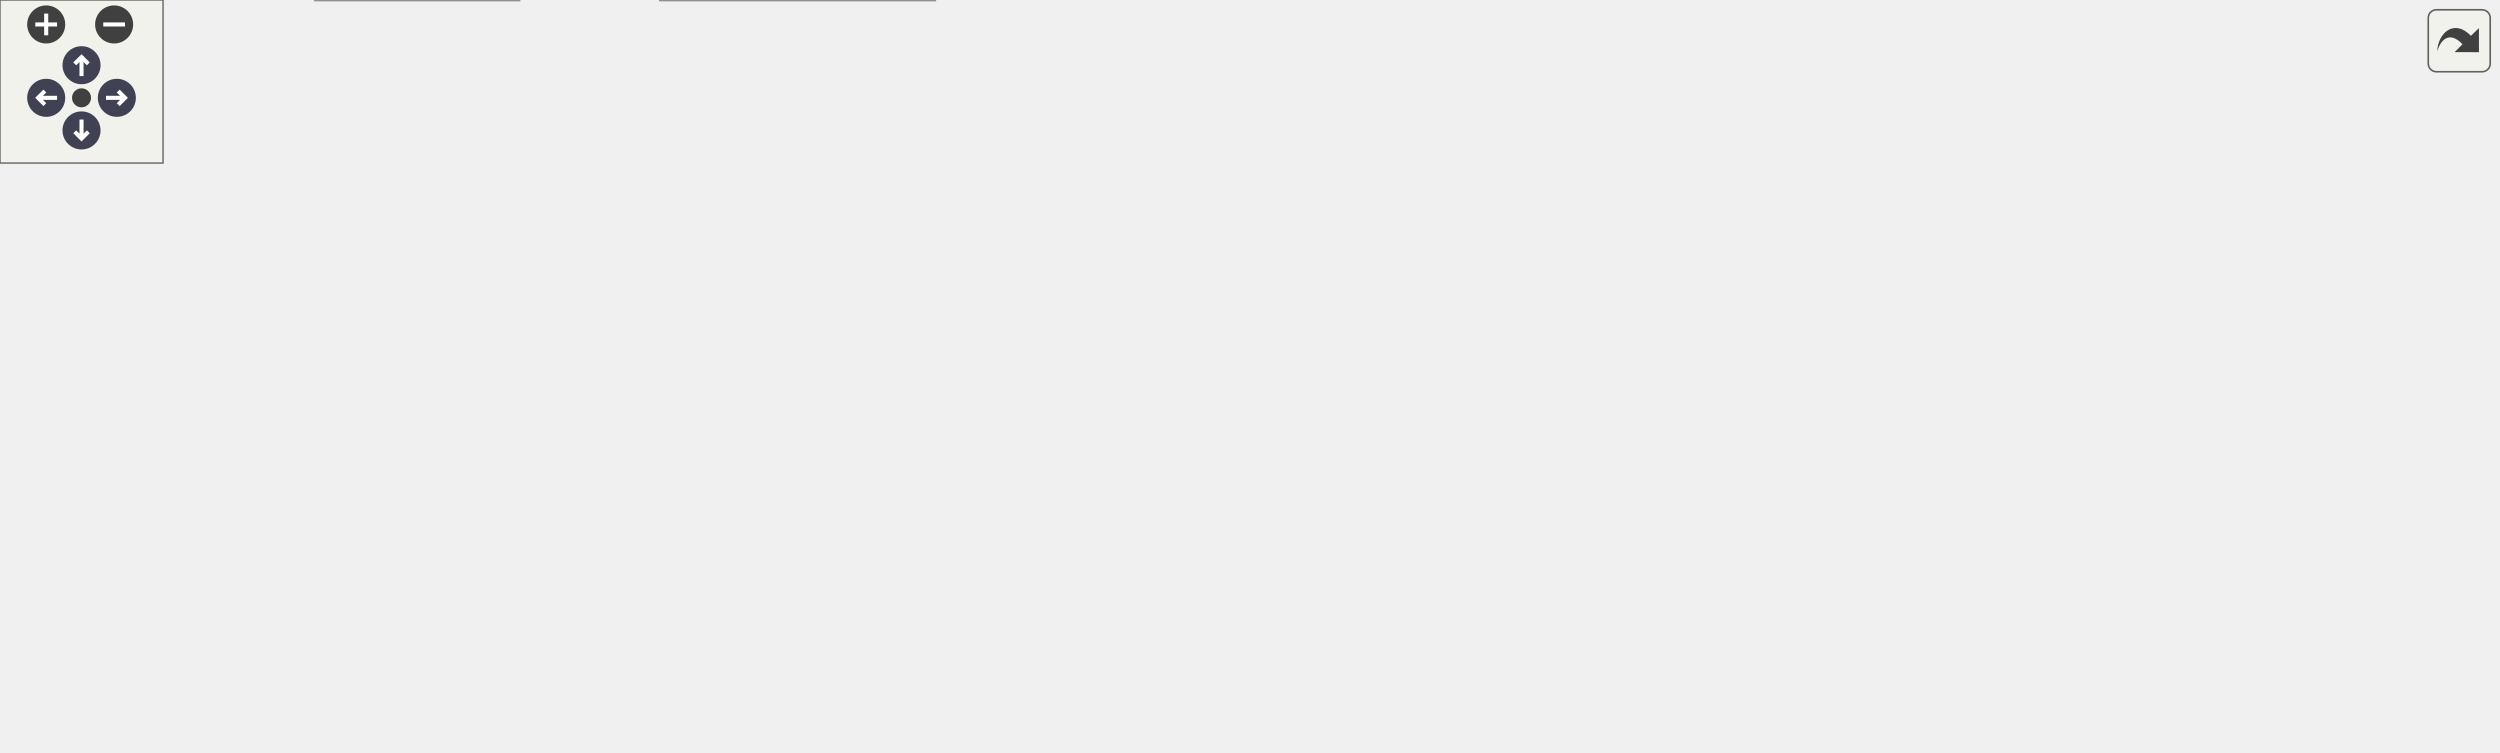
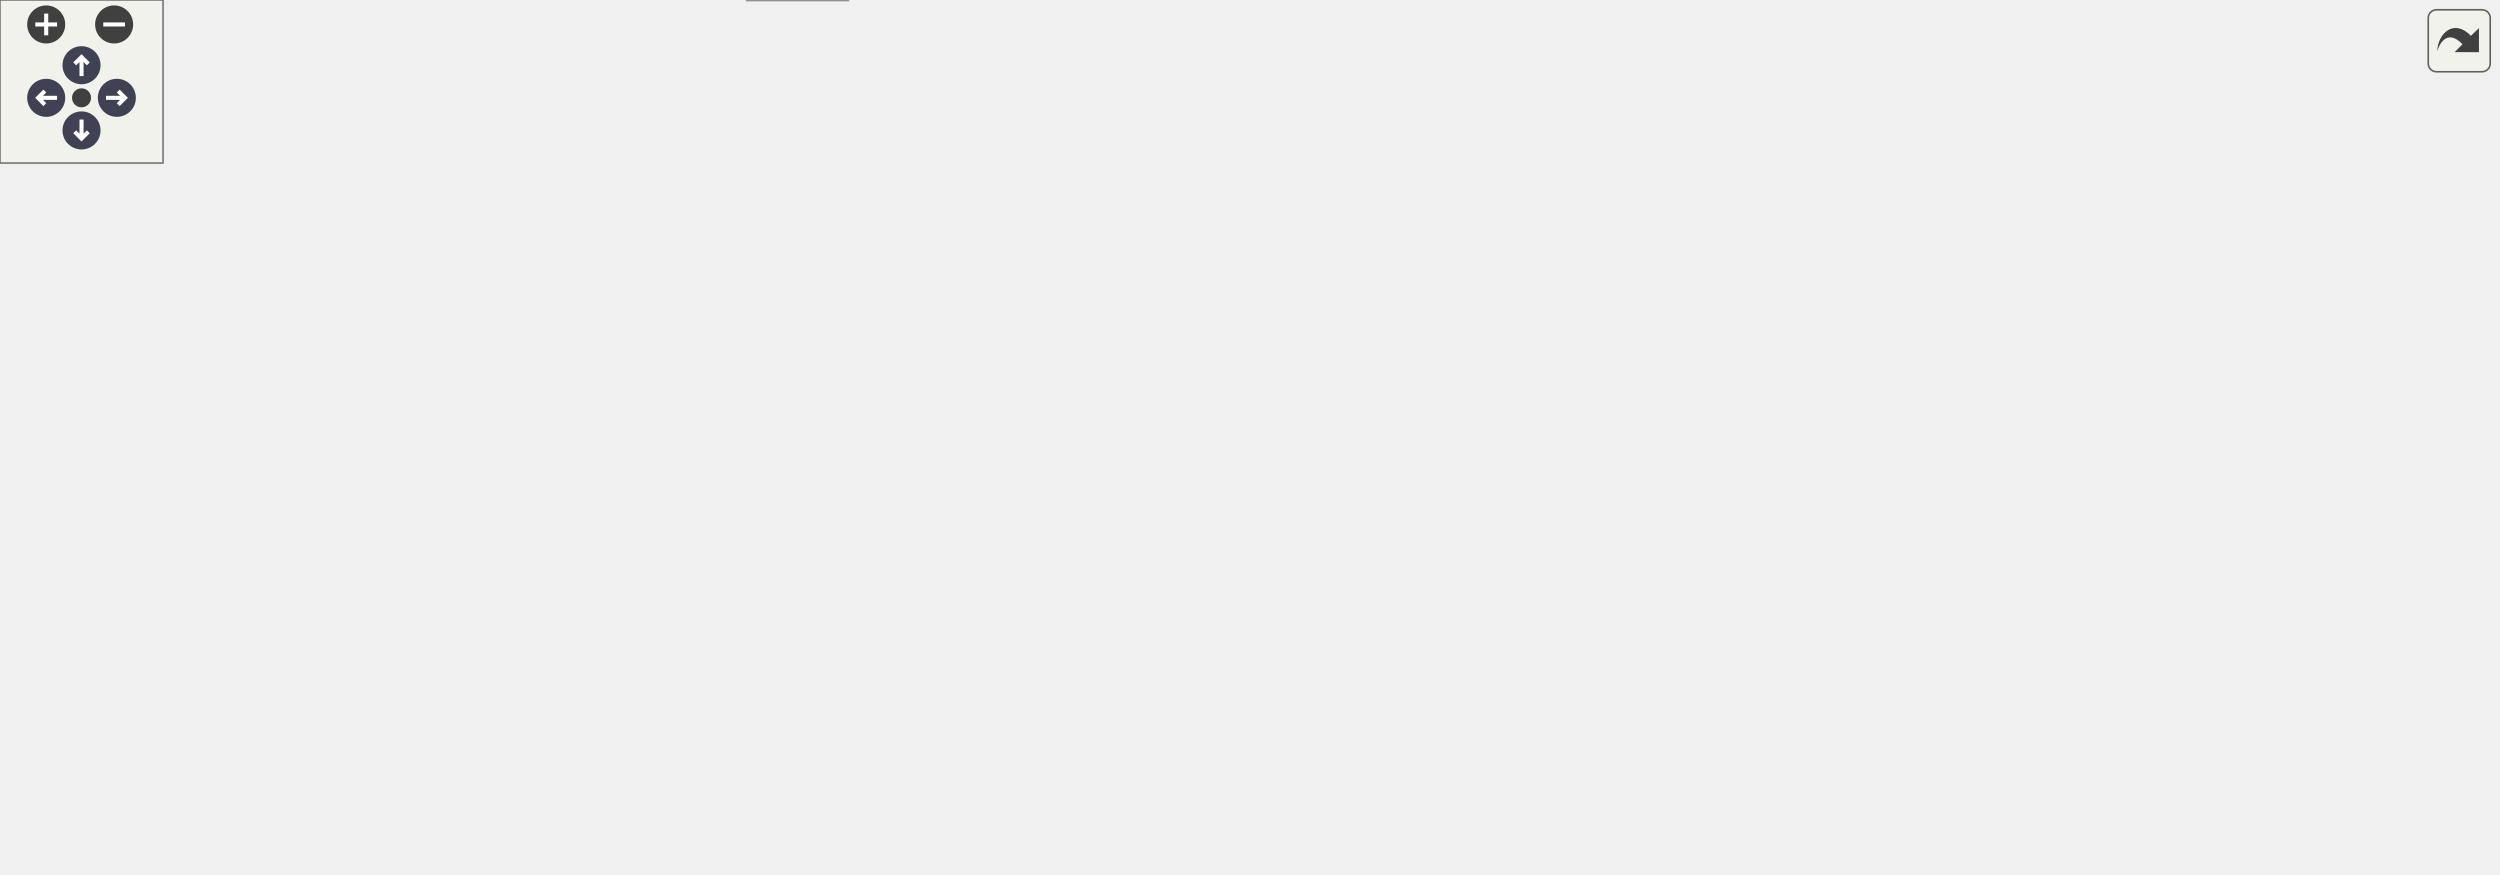
<svg xmlns="http://www.w3.org/2000/svg" xmlns:xlink="http://www.w3.org/1999/xlink" id="main" version="1.1" xml:space="preserve">
  <style type="text/css">
.node, .edge {opacity: 0.7;}
.node.selected, .edge.selected {opacity: 1;}
.edge:hover path { stroke: red; }
.edge:hover polygon { stroke: red; fill: red; }
</style>
  <defs>
    <circle id="rim" cx="0" cy="0" r="7" />
    <circle id="rim2" cx="0" cy="0" r="3.5" />
    <g id="zoomPlus">
      <use xlink:href="#rim" fill="#404040">
        <set attributeName="fill" to="#808080" begin="zoomplus.mouseover" end="zoomplus.mouseout" />
      </use>
      <path d="M-4,0h8M0,-4v8" fill="none" stroke="white" stroke-width="1.5" pointer-events="none" />
    </g>
    <g id="zoomMin">
      <use xlink:href="#rim" fill="#404040">
        <set attributeName="fill" to="#808080" begin="zoomminus.mouseover" end="zoomminus.mouseout" />
      </use>
      <path d="M-4,0h8" fill="none" stroke="white" stroke-width="1.5" pointer-events="none" />
    </g>
    <g id="arrowUp" transform="translate(30 24)">
      <use xlink:href="#rim" />
      <path pointer-events="none" fill="none" stroke="white" stroke-width="1.5" d="M0,-3.0v7 M-2.5,-0.5L0,-3.0L2.5,-0.5" />
    </g>
    <g id="arrowRight" transform="rotate(90) translate(36 -43)">
      <use xlink:href="#rim" />
      <path pointer-events="none" fill="none" stroke="white" stroke-width="1.5" d="M0,-3.0v7 M-2.5,-0.5L0,-3.0L2.5,-0.5" />
    </g>
    <g id="arrowDown" transform="rotate(180) translate(-30 -48)">
      <use xlink:href="#rim" />
      <path pointer-events="none" fill="none" stroke="white" stroke-width="1.5" d="M0,-3.0v7 M-2.5,-0.5L0,-3.0L2.5,-0.5" />
    </g>
    <g id="arrowLeft" transform="rotate(270) translate(-36 17)">
      <use xlink:href="#rim" />
      <path pointer-events="none" fill="none" stroke="white" stroke-width="1.5" d="M0,-3.0v7 M-2.5,-0.5L0,-3.0L2.5,-0.5" />
    </g>
    <g id="resetDef">
      <use xlink:href="#rim2" fill="#404040">
        <set attributeName="fill" to="#808080" begin="reset.mouseover" end="reset.mouseout" />
      </use>
    </g>
  </defs>
  <svg id="graph" class="graph">
    <g id="viewport">
      <g id="Node000001" class="node">
        <g id="a_Node000001">
          <a xlink:title="Advances the momentum equations using an explicit 4th-order Runge-Kutta scheme.">
-             <polygon fill="#999999" stroke="#666666" points="73,-74 0,-74 0,-55 73,-55 73,-74" />
-             <text text-anchor="middle" x="36.5" y="-62" font-family="Helvetica,sans-Serif" font-size="10.00">RungeKutta</text>
+             <polygon fill="#999999" stroke="#666666" points="73,-102 0,-102 0,-83 73,-83 73,-102" />
+             <text text-anchor="middle" x="36.5" y="-90" font-family="Helvetica,sans-Serif" font-size="10.00">RungeKutta</text>
          </a>
        </g>
      </g>
      <g id="Node000002" class="node">
        <g id="a_Node000002">
          <a xlink:href="Boundaries_8c.html#adcd96cff4b9e15e03cdff9f5ea695dec" target="_top" xlink:title=" ">
-             <polygon fill="white" stroke="#666666" points="184,-148 123,-148 123,-129 184,-129 184,-148" />
-             <text text-anchor="middle" x="153.5" y="-136" font-family="Helvetica,sans-Serif" font-size="10.00">FormBCS</text>
+             <polygon fill="white" stroke="#666666" points="184,-176 123,-176 123,-157 184,-157 184,-176" />
+             <text text-anchor="middle" x="153.5" y="-164" font-family="Helvetica,sans-Serif" font-size="10.00">FormBCS</text>
          </a>
        </g>
      </g>
      <g id="edge1_Node000001_Node000002" class="edge">
        <g id="a_edge1_Node000001_Node000002">
          <a xlink:title=" ">
-             <path fill="none" stroke="#63b8ff" d="M52.53,-74.17C71.99,-86.69 106.11,-108.65 129,-123.38" />
-             <polygon fill="#63b8ff" stroke="#63b8ff" points="127.16,-126.36 137.46,-128.82 130.95,-120.47 127.16,-126.36" />
+             <path fill="none" stroke="#63b8ff" d="M52.53,-102.17C71.99,-114.69 106.11,-136.65 129,-151.38" />
+             <polygon fill="#63b8ff" stroke="#63b8ff" points="127.16,-154.36 137.46,-156.82 130.95,-148.47 127.16,-154.36" />
          </a>
        </g>
      </g>
      <g id="Node000011" class="node">
        <g id="a_Node000011">
          <a xlink:href="rhs_8c.html#ae8a0a7cb4587034d295f6c7f23d70465" target="_top" xlink:title="Computes the Right-Hand Side (RHS) of the momentum equations.">
-             <polygon fill="white" stroke="#666666" points="198,-93 109,-93 109,-74 198,-74 198,-93" />
-             <text text-anchor="middle" x="153.5" y="-81" font-family="Helvetica,sans-Serif" font-size="10.00">FormFunction1</text>
+             <polygon fill="white" stroke="#666666" points="198,-121 109,-121 109,-102 198,-102 198,-121" />
+             <text text-anchor="middle" x="153.5" y="-109" font-family="Helvetica,sans-Serif" font-size="10.00">FormFunction1</text>
          </a>
        </g>
      </g>
      <g id="edge12_Node000001_Node000011" class="edge">
        <g id="a_edge12_Node000001_Node000011">
          <a xlink:title=" ">
-             <path fill="none" stroke="#63b8ff" d="M73.26,-70.41C81.31,-71.74 90.04,-73.18 98.65,-74.6" />
-             <polygon fill="#63b8ff" stroke="#63b8ff" points="98.23,-78.08 108.67,-76.26 99.37,-71.17 98.23,-78.08" />
+             <path fill="none" stroke="#63b8ff" d="M73.26,-98.41C81.31,-99.74 90.04,-101.18 98.65,-102.6" />
+             <polygon fill="#63b8ff" stroke="#63b8ff" points="98.23,-106.08 108.67,-104.26 99.37,-99.17 98.23,-106.08" />
          </a>
        </g>
      </g>
      <g id="Node000018" class="node">
        <g id="a_Node000018">
-           <a xlink:href="Boundaries_8c.html#abd9b573f8f42ea93e265da37a0673f24" target="_top" xlink:title=" ">
-             <polygon fill="white" stroke="#666666" points="187,-56 120,-56 120,-37 187,-37 187,-56" />
-             <text text-anchor="middle" x="153.5" y="-44" font-family="Helvetica,sans-Serif" font-size="10.00">InflowFlux</text>
+           <a xlink:href="Boundaries_8c.html#abd9b573f8f42ea93e265da37a0673f24" target="_top" xlink:title="Applies inlet boundary conditions based on the modern BC handling system.">
+             <polygon fill="white" stroke="#666666" points="187,-65 120,-65 120,-46 187,-46 187,-65" />
+             <text text-anchor="middle" x="153.5" y="-53" font-family="Helvetica,sans-Serif" font-size="10.00">InflowFlux</text>
          </a>
        </g>
      </g>
      <g id="edge20_Node000001_Node000018" class="edge">
        <g id="a_edge20_Node000001_Node000018">
          <a xlink:title=" ">
-             <path fill="none" stroke="#63b8ff" d="M73.26,-58.9C84.78,-57.1 97.67,-55.08 109.66,-53.21" />
-             <polygon fill="#63b8ff" stroke="#63b8ff" points="110.56,-56.61 119.89,-51.6 109.47,-49.69 110.56,-56.61" />
-           </a>
-         </g>
-       </g>
-       <g id="Node000020" class="node">
-         <g id="a_Node000020">
-           <a xlink:href="Boundaries_8c.html#a684320111be78b3001fda2ba25638e79" target="_top" xlink:title=" ">
-             <polygon fill="white" stroke="#666666" points="191,-19 116,-19 116,0 191,0 191,-19" />
-             <text text-anchor="middle" x="153.5" y="-7" font-family="Helvetica,sans-Serif" font-size="10.00">OutflowFlux</text>
-           </a>
-         </g>
-       </g>
-       <g id="edge22_Node000001_Node000020" class="edge">
-         <g id="a_edge22_Node000001_Node000020">
-           <a xlink:title=" ">
-             <path fill="none" stroke="#63b8ff" d="M54.92,-54.95C69.27,-47.22 90.24,-36.22 109,-27.5 112.21,-26.01 115.58,-24.51 118.96,-23.04" />
-             <polygon fill="#63b8ff" stroke="#63b8ff" points="120.56,-26.16 128.41,-19.04 117.84,-19.72 120.56,-26.16" />
+             <path fill="none" stroke="#63b8ff" d="M67.12,-82.97C81.09,-78.48 97.97,-73.05 113.01,-68.2" />
+             <polygon fill="#63b8ff" stroke="#63b8ff" points="114.14,-71.52 122.59,-65.12 111.99,-64.86 114.14,-71.52" />
+           </a>
+         </g>
+       </g>
+       <g id="Node000021" class="node">
+         <g id="a_Node000021">
+           <a xlink:href="Boundaries_8c.html#a684320111be78b3001fda2ba25638e79" target="_top" xlink:title="Calculates the total outgoing flux through all OUTLET faces for reporting.">
+             <polygon fill="white" stroke="#666666" points="191,-28 116,-28 116,-9 191,-9 191,-28" />
+             <text text-anchor="middle" x="153.5" y="-16" font-family="Helvetica,sans-Serif" font-size="10.00">OutflowFlux</text>
+           </a>
+         </g>
+       </g>
+       <g id="edge23_Node000001_Node000021" class="edge">
+         <g id="a_edge23_Node000001_Node000021">
+           <a xlink:title=" ">
+             <path fill="none" stroke="#63b8ff" d="M48.53,-82.64C62.07,-70.85 86.08,-51.05 109,-37.5 112,-35.73 115.2,-34.02 118.44,-32.41" />
+             <polygon fill="#63b8ff" stroke="#63b8ff" points="120.01,-35.54 127.59,-28.14 117.05,-29.2 120.01,-35.54" />
          </a>
        </g>
      </g>
      <g id="Node000003" class="node">
        <g id="a_Node000003">
          <a xlink:href="setup_8c.html#a515c9a96eb4bcac29f79e78c8882d7aa" target="_top" xlink:title="Reconstructs Cartesian velocity (Ucat) at cell centers from contravariant velocity (Ucont) defined on...">
-             <polygon fill="white" stroke="#666666" points="331,-130 256,-130 256,-111 331,-111 331,-130" />
-             <text text-anchor="middle" x="293.5" y="-118" font-family="Helvetica,sans-Serif" font-size="10.00">Contra2Cart</text>
+             <polygon fill="white" stroke="#666666" points="331,-167 256,-167 256,-148 331,-148 331,-167" />
+             <text text-anchor="middle" x="293.5" y="-155" font-family="Helvetica,sans-Serif" font-size="10.00">Contra2Cart</text>
          </a>
        </g>
      </g>
      <g id="edge2_Node000002_Node000003" class="edge">
        <g id="a_edge2_Node000002_Node000003">
          <a xlink:title=" ">
-             <path fill="none" stroke="#63b8ff" d="M184.1,-134.64C202.06,-132.3 225.36,-129.26 245.76,-126.6" />
-             <polygon fill="#63b8ff" stroke="#63b8ff" points="246.35,-130.05 255.81,-125.29 245.44,-123.11 246.35,-130.05" />
+             <path fill="none" stroke="#63b8ff" d="M184.1,-164.57C202.06,-163.4 225.36,-161.88 245.76,-160.55" />
+             <polygon fill="#63b8ff" stroke="#63b8ff" points="246.06,-164.04 255.81,-159.89 245.61,-157.05 246.06,-164.04" />
          </a>
        </g>
      </g>
      <g id="Node000004" class="node">
        <g id="a_Node000004">
          <a xlink:href="wallfunction_8c.html#a82a96fd4f826d93b926bea9bb776b93e" target="_top" xlink:title=" ">
-             <polygon fill="white" stroke="#666666" points="316.5,-204 270.5,-204 270.5,-185 316.5,-185 316.5,-204" />
-             <text text-anchor="middle" x="293.5" y="-192" font-family="Helvetica,sans-Serif" font-size="10.00">noslip</text>
+             <polygon fill="white" stroke="#666666" points="316.5,-241 270.5,-241 270.5,-222 316.5,-222 316.5,-241" />
+             <text text-anchor="middle" x="293.5" y="-229" font-family="Helvetica,sans-Serif" font-size="10.00">noslip</text>
          </a>
        </g>
      </g>
      <g id="edge3_Node000002_Node000004" class="edge">
        <g id="a_edge3_Node000002_Node000004">
          <a xlink:title=" ">
-             <path fill="none" stroke="#63b8ff" d="M172.48,-148.03C188.37,-156.23 212.34,-168.04 234,-176.5 242.47,-179.81 251.81,-182.91 260.49,-185.58" />
-             <polygon fill="#63b8ff" stroke="#63b8ff" points="259.71,-189 270.29,-188.5 261.71,-182.29 259.71,-189" />
+             <path fill="none" stroke="#63b8ff" d="M168.32,-176.04C183.77,-186.37 209.8,-202.8 234,-213.5 242.38,-217.21 251.76,-220.46 260.5,-223.14" />
+             <polygon fill="#63b8ff" stroke="#63b8ff" points="259.81,-226.58 270.39,-226.02 261.77,-219.86 259.81,-226.58" />
          </a>
        </g>
      </g>
      <g id="Node000005" class="node">
        <g id="a_Node000005">
          <a xlink:href="wallfunction_8c.html#aae67d9282b09691fffdea6f1012e6df7" target="_top" xlink:title=" ">
-             <polygon fill="white" stroke="#666666" points="353,-167 234,-167 234,-148 353,-148 353,-167" />
-             <text text-anchor="middle" x="293.5" y="-155" font-family="Helvetica,sans-Serif" font-size="10.00">wall_function_loglaw</text>
+             <polygon fill="white" stroke="#666666" points="353,-204 234,-204 234,-185 353,-185 353,-204" />
+             <text text-anchor="middle" x="293.5" y="-192" font-family="Helvetica,sans-Serif" font-size="10.00">wall_function_loglaw</text>
          </a>
        </g>
      </g>
      <g id="edge4_Node000002_Node000005" class="edge">
        <g id="a_edge4_Node000002_Node000005">
          <a xlink:title=" ">
-             <path fill="none" stroke="#63b8ff" d="M184.1,-142.58C195.83,-144.19 209.84,-146.12 223.83,-148.05" />
-             <polygon fill="#63b8ff" stroke="#63b8ff" points="223.6,-151.55 233.98,-149.44 224.55,-144.61 223.6,-151.55" />
+             <path fill="none" stroke="#63b8ff" d="M184.1,-172.51C199.07,-175.54 217.75,-179.33 235.36,-182.91" />
+             <polygon fill="#63b8ff" stroke="#63b8ff" points="235.08,-186.42 245.57,-184.98 236.47,-179.56 235.08,-186.42" />
          </a>
        </g>
      </g>
      <g id="Node000006" class="node">
        <g id="a_Node000006">
          <a xlink:href="wallfunction_8c.html#aa22aca64a54a00ccaf354357cc1c0760" target="_top" xlink:title=" ">
-             <polygon fill="white" stroke="#666666" points="490.5,-178 390.5,-178 390.5,-159 490.5,-159 490.5,-178" />
-             <text text-anchor="middle" x="440.5" y="-166" font-family="Helvetica,sans-Serif" font-size="10.00">find_utau_hydset</text>
+             <polygon fill="white" stroke="#666666" points="490.5,-223 390.5,-223 390.5,-204 490.5,-204 490.5,-223" />
+             <text text-anchor="middle" x="440.5" y="-211" font-family="Helvetica,sans-Serif" font-size="10.00">find_utau_hydset</text>
          </a>
        </g>
      </g>
      <g id="edge5_Node000005_Node000006" class="edge">
        <g id="a_edge5_Node000005_Node000006">
          <a xlink:title=" ">
-             <path fill="none" stroke="#63b8ff" d="M353.06,-161.94C362.08,-162.63 371.4,-163.33 380.44,-164.02" />
-             <polygon fill="#63b8ff" stroke="#63b8ff" points="380.25,-167.51 390.48,-164.78 380.78,-160.54 380.25,-167.51" />
+             <path fill="none" stroke="#63b8ff" d="M353.06,-202.17C362.08,-203.36 371.4,-204.58 380.44,-205.76" />
+             <polygon fill="#63b8ff" stroke="#63b8ff" points="380.11,-209.25 390.48,-207.08 381.02,-202.31 380.11,-209.25" />
          </a>
        </g>
      </g>
      <g id="Node000010" class="node">
        <g id="a_Node000010">
          <a xlink:href="wallfunction_8c.html#a071e294d71e268c014aa6047acb64730" target="_top" xlink:title=" ">
-             <polygon fill="white" stroke="#666666" points="662,-140 546,-140 546,-121 662,-121 662,-140" />
-             <text text-anchor="middle" x="604" y="-128" font-family="Helvetica,sans-Serif" font-size="10.00">u_hydset_roughness</text>
+             <polygon fill="white" stroke="#666666" points="662,-185 546,-185 546,-166 662,-166 662,-185" />
+             <text text-anchor="middle" x="604" y="-173" font-family="Helvetica,sans-Serif" font-size="10.00">u_hydset_roughness</text>
          </a>
        </g>
      </g>
      <g id="edge10_Node000005_Node000010" class="edge">
        <g id="a_edge10_Node000005_Node000010">
          <a xlink:title=" ">
-             <path fill="none" stroke="#63b8ff" d="M353.25,-152.36C405.23,-147.81 481.07,-141.17 535.52,-136.41" />
-             <polygon fill="#63b8ff" stroke="#63b8ff" points="536.11,-139.87 545.77,-135.51 535.5,-132.89 536.11,-139.87" />
+             <path fill="none" stroke="#63b8ff" d="M353.25,-190.88C405.23,-187.68 481.07,-183.01 535.52,-179.66" />
+             <polygon fill="#63b8ff" stroke="#63b8ff" points="536,-183.13 545.77,-179.02 535.57,-176.15 536,-183.13" />
          </a>
        </g>
      </g>
      <g id="Node000007" class="node">
        <g id="a_Node000007">
          <a xlink:href="wallfunction_8c.html#a39f08431792fc8f96ea8659756dfd749" target="_top" xlink:title=" ">
-             <polygon fill="white" stroke="#666666" points="636.5,-216 571.5,-216 571.5,-197 636.5,-197 636.5,-216" />
-             <text text-anchor="middle" x="604" y="-204" font-family="Helvetica,sans-Serif" font-size="10.00">df_hydset</text>
+             <polygon fill="white" stroke="#666666" points="636.5,-261 571.5,-261 571.5,-242 636.5,-242 636.5,-261" />
+             <text text-anchor="middle" x="604" y="-249" font-family="Helvetica,sans-Serif" font-size="10.00">df_hydset</text>
          </a>
        </g>
      </g>
      <g id="edge6_Node000006_Node000007" class="edge">
        <g id="a_edge6_Node000006_Node000007">
          <a xlink:title=" ">
-             <path fill="none" stroke="#63b8ff" d="M482.25,-178.09C506.46,-183.78 537.07,-190.99 561.42,-196.72" />
-             <polygon fill="#63b8ff" stroke="#63b8ff" points="560.89,-200.19 571.43,-199.07 562.5,-193.37 560.89,-200.19" />
+             <path fill="none" stroke="#63b8ff" d="M482.25,-223.09C506.46,-228.78 537.07,-235.99 561.42,-241.72" />
+             <polygon fill="#63b8ff" stroke="#63b8ff" points="560.89,-245.19 571.43,-244.07 562.5,-238.37 560.89,-245.19" />
          </a>
        </g>
      </g>
      <g id="Node000008" class="node">
        <g id="a_Node000008">
          <a xlink:href="wallfunction_8c.html#ac7ee38b34b5a56a4e5c01a02c290229b" target="_top" xlink:title=" ">
-             <polygon fill="white" stroke="#666666" points="803,-178 744,-178 744,-159 803,-159 803,-178" />
-             <text text-anchor="middle" x="773.5" y="-166" font-family="Helvetica,sans-Serif" font-size="10.00">f_hydset</text>
+             <polygon fill="white" stroke="#666666" points="803,-223 744,-223 744,-204 803,-204 803,-223" />
+             <text text-anchor="middle" x="773.5" y="-211" font-family="Helvetica,sans-Serif" font-size="10.00">f_hydset</text>
          </a>
        </g>
      </g>
      <g id="edge9_Node000006_Node000008" class="edge">
        <g id="a_edge9_Node000006_Node000008">
          <a xlink:title=" ">
-             <path fill="none" stroke="#63b8ff" d="M490.7,-168.5C556.78,-168.5 672.9,-168.5 733.38,-168.5" />
-             <polygon fill="#63b8ff" stroke="#63b8ff" points="733.65,-172 743.65,-168.5 733.65,-165 733.65,-172" />
+             <path fill="none" stroke="#63b8ff" d="M490.7,-213.5C556.78,-213.5 672.9,-213.5 733.38,-213.5" />
+             <polygon fill="#63b8ff" stroke="#63b8ff" points="733.65,-217 743.65,-213.5 733.65,-210 733.65,-217" />
          </a>
        </g>
      </g>
      <g id="edge7_Node000007_Node000008" class="edge">
        <g id="a_edge7_Node000007_Node000008">
          <a xlink:title=" ">
-             <path fill="none" stroke="#63b8ff" d="M636.51,-199.35C664.14,-193.08 704.41,-183.95 733.96,-177.24" />
-             <polygon fill="#63b8ff" stroke="#63b8ff" points="734.95,-180.61 743.93,-174.98 733.4,-173.78 734.95,-180.61" />
+             <path fill="none" stroke="#63b8ff" d="M636.51,-244.35C664.14,-238.08 704.41,-228.95 733.96,-222.24" />
+             <polygon fill="#63b8ff" stroke="#63b8ff" points="734.95,-225.61 743.93,-219.98 733.4,-218.78 734.95,-225.61" />
          </a>
        </g>
      </g>
      <g id="Node000009" class="node">
        <g id="a_Node000009">
          <a xlink:href="wallfunction_8c.html#a5a5ea51c16915866975995631c0d2923" target="_top" xlink:title=" ">
-             <polygon fill="white" stroke="#666666" points="919,-159 867,-159 867,-140 919,-140 919,-159" />
-             <text text-anchor="middle" x="893" y="-147" font-family="Helvetica,sans-Serif" font-size="10.00">E_coeff</text>
+             <polygon fill="white" stroke="#666666" points="919,-204 867,-204 867,-185 919,-185 919,-204" />
+             <text text-anchor="middle" x="893" y="-192" font-family="Helvetica,sans-Serif" font-size="10.00">E_coeff</text>
          </a>
        </g>
      </g>
      <g id="edge8_Node000008_Node000009" class="edge">
        <g id="a_edge8_Node000008_Node000009">
          <a xlink:title=" ">
-             <path fill="none" stroke="#63b8ff" d="M803.24,-163.85C819.34,-161.25 839.53,-157.98 856.59,-155.23" />
-             <polygon fill="#63b8ff" stroke="#63b8ff" points="857.43,-158.64 866.74,-153.58 856.31,-151.73 857.43,-158.64" />
+             <path fill="none" stroke="#63b8ff" d="M803.24,-208.85C819.34,-206.25 839.53,-202.98 856.59,-200.23" />
+             <polygon fill="#63b8ff" stroke="#63b8ff" points="857.43,-203.64 866.74,-198.58 856.31,-196.73 857.43,-203.64" />
          </a>
        </g>
      </g>
      <g id="edge11_Node000010_Node000009" class="edge">
        <g id="a_edge11_Node000010_Node000009">
          <a xlink:title=" ">
-             <path fill="none" stroke="#63b8ff" d="M662.05,-134.28C720.07,-138.12 808.16,-143.95 856.75,-147.17" />
-             <polygon fill="#63b8ff" stroke="#63b8ff" points="856.56,-150.66 866.77,-147.83 857.03,-143.68 856.56,-150.66" />
+             <path fill="none" stroke="#63b8ff" d="M662.05,-179.28C720.07,-183.12 808.16,-188.95 856.75,-192.17" />
+             <polygon fill="#63b8ff" stroke="#63b8ff" points="856.56,-195.66 866.77,-192.83 857.03,-188.68 856.56,-195.66" />
          </a>
        </g>
      </g>
      <g id="edge13_Node000011_Node000003" class="edge">
        <g id="a_edge13_Node000011_Node000003">
          <a xlink:title=" ">
-             <path fill="none" stroke="#63b8ff" d="M190.04,-93.03C207.37,-97.67 228.41,-103.32 246.91,-108.28" />
-             <polygon fill="#63b8ff" stroke="#63b8ff" points="246.04,-111.67 256.6,-110.88 247.85,-104.9 246.04,-111.67" />
+             <path fill="none" stroke="#63b8ff" d="M180.91,-121.1C196.34,-126.63 216.21,-133.63 234,-139.5 239.36,-141.27 245.02,-143.08 250.61,-144.83" />
+             <polygon fill="#63b8ff" stroke="#63b8ff" points="249.96,-148.3 260.55,-147.92 252.04,-141.61 249.96,-148.3" />
          </a>
        </g>
      </g>
      <g id="Node000012" class="node">
        <g id="a_Node000012">
          <a xlink:href="rhs_8c.html#a59a4e489633014a0f4e1e85318d395d3" target="_top" xlink:title=" ">
-             <polygon fill="white" stroke="#666666" points="329,-93 258,-93 258,-74 329,-74 329,-93" />
-             <text text-anchor="middle" x="293.5" y="-81" font-family="Helvetica,sans-Serif" font-size="10.00">Convection</text>
+             <polygon fill="white" stroke="#666666" points="329,-130 258,-130 258,-111 329,-111 329,-130" />
+             <text text-anchor="middle" x="293.5" y="-118" font-family="Helvetica,sans-Serif" font-size="10.00">Convection</text>
          </a>
        </g>
      </g>
      <g id="edge14_Node000011_Node000012" class="edge">
        <g id="a_edge14_Node000011_Node000012">
          <a xlink:title=" ">
-             <path fill="none" stroke="#63b8ff" d="M198.16,-83.5C213.97,-83.5 231.83,-83.5 247.73,-83.5" />
-             <polygon fill="#63b8ff" stroke="#63b8ff" points="247.85,-87 257.85,-83.5 247.85,-80 247.85,-87" />
+             <path fill="none" stroke="#63b8ff" d="M198.16,-114.35C213.97,-115.38 231.83,-116.54 247.73,-117.58" />
+             <polygon fill="#63b8ff" stroke="#63b8ff" points="247.65,-121.08 257.85,-118.24 248.1,-114.1 247.65,-121.08" />
          </a>
        </g>
      </g>
      <g id="Node000013" class="node">
        <g id="a_Node000013">
          <a xlink:href="rhs_8c.html#a3e0cf2a027c25bb1f6510d4a7e5d4870" target="_top" xlink:title=" ">
-             <polygon fill="white" stroke="#666666" points="320.5,-56 266.5,-56 266.5,-37 320.5,-37 320.5,-56" />
-             <text text-anchor="middle" x="293.5" y="-44" font-family="Helvetica,sans-Serif" font-size="10.00">Viscous</text>
+             <polygon fill="white" stroke="#666666" points="320.5,-93 266.5,-93 266.5,-74 320.5,-74 320.5,-93" />
+             <text text-anchor="middle" x="293.5" y="-81" font-family="Helvetica,sans-Serif" font-size="10.00">Viscous</text>
          </a>
        </g>
      </g>
      <g id="edge15_Node000011_Node000013" class="edge">
        <g id="a_edge15_Node000011_Node000013">
          <a xlink:title=" ">
-             <path fill="none" stroke="#63b8ff" d="M190.04,-73.97C210.4,-68.51 235.88,-61.68 256.34,-56.19" />
-             <polygon fill="#63b8ff" stroke="#63b8ff" points="257.48,-59.51 266.24,-53.54 255.67,-52.75 257.48,-59.51" />
+             <path fill="none" stroke="#63b8ff" d="M198.16,-102.64C216.91,-98.84 238.55,-94.45 256.38,-90.83" />
+             <polygon fill="#63b8ff" stroke="#63b8ff" points="257.28,-94.22 266.38,-88.8 255.88,-87.36 257.28,-94.22" />
          </a>
        </g>
      </g>
      <g id="Node000014" class="node">
        <g id="a_Node000014">
          <a xlink:href="rhs_8c.html#ad963b19ced6286425dc175745e4831ef" target="_top" xlink:title=" ">
-             <polygon fill="white" stroke="#666666" points="492,-82 389,-82 389,-63 492,-63 492,-82" />
-             <text text-anchor="middle" x="440.5" y="-70" font-family="Helvetica,sans-Serif" font-size="10.00">Calculate_dxdydz</text>
+             <polygon fill="white" stroke="#666666" points="492,-108 389,-108 389,-89 492,-89 492,-108" />
+             <text text-anchor="middle" x="440.5" y="-96" font-family="Helvetica,sans-Serif" font-size="10.00">Calculate_dxdydz</text>
          </a>
        </g>
      </g>
      <g id="edge16_Node000013_Node000014" class="edge">
        <g id="a_edge16_Node000013_Node000014">
          <a xlink:title=" ">
-             <path fill="none" stroke="#63b8ff" d="M320.76,-51.21C336.96,-54.11 358.44,-57.96 378.67,-61.59" />
-             <polygon fill="#63b8ff" stroke="#63b8ff" points="378.33,-65.09 388.79,-63.41 379.57,-58.2 378.33,-65.09" />
+             <path fill="none" stroke="#63b8ff" d="M320.76,-86.22C336.96,-87.89 358.44,-90.11 378.67,-92.21" />
+             <polygon fill="#63b8ff" stroke="#63b8ff" points="378.49,-95.71 388.79,-93.25 379.21,-88.74 378.49,-95.71" />
          </a>
        </g>
      </g>
      <g id="Node000017" class="node">
        <g id="a_Node000017">
          <a xlink:href="wallfunction_8c.html#adc08703381597f75ccb620bf30d90ae1" target="_top" xlink:title=" ">
-             <polygon fill="white" stroke="#666666" points="459.5,-45 421.5,-45 421.5,-26 459.5,-26 459.5,-45" />
-             <text text-anchor="middle" x="440.5" y="-33" font-family="Helvetica,sans-Serif" font-size="10.00">nu_t</text>
+             <polygon fill="white" stroke="#666666" points="459.5,-71 421.5,-71 421.5,-52 459.5,-52 459.5,-71" />
+             <text text-anchor="middle" x="440.5" y="-59" font-family="Helvetica,sans-Serif" font-size="10.00">nu_t</text>
          </a>
        </g>
      </g>
      <g id="edge19_Node000013_Node000017" class="edge">
        <g id="a_edge19_Node000013_Node000017">
          <a xlink:title=" ">
-             <path fill="none" stroke="#63b8ff" d="M320.76,-44.51C346.29,-42.57 384.96,-39.64 411.18,-37.65" />
-             <polygon fill="#63b8ff" stroke="#63b8ff" points="411.53,-41.13 421.24,-36.89 411,-34.15 411.53,-41.13" />
+             <path fill="none" stroke="#63b8ff" d="M320.76,-79.52C346.29,-75.64 384.96,-69.77 411.18,-65.8" />
+             <polygon fill="#63b8ff" stroke="#63b8ff" points="411.88,-69.23 421.24,-64.27 410.83,-62.31 411.88,-69.23" />
          </a>
        </g>
      </g>
      <g id="Node000015" class="node">
        <g id="a_Node000015">
          <a xlink:href="rhs_8c.html#a3b9843c09e4984afec9e44b685ef1a43" target="_top" xlink:title=" ">
-             <polygon fill="white" stroke="#666666" points="680,-82 528,-82 528,-63 680,-63 680,-82" />
-             <text text-anchor="middle" x="604" y="-70" font-family="Helvetica,sans-Serif" font-size="10.00">Calculate_normal_and_area</text>
+             <polygon fill="white" stroke="#666666" points="680,-108 528,-108 528,-89 680,-89 680,-108" />
+             <text text-anchor="middle" x="604" y="-96" font-family="Helvetica,sans-Serif" font-size="10.00">Calculate_normal_and_area</text>
          </a>
        </g>
      </g>
      <g id="edge17_Node000014_Node000015" class="edge">
        <g id="a_edge17_Node000014_Node000015">
          <a xlink:title=" ">
-             <path fill="none" stroke="#63b8ff" d="M492.16,-72.5C500.33,-72.5 508.99,-72.5 517.72,-72.5" />
-             <polygon fill="#63b8ff" stroke="#63b8ff" points="517.98,-76 527.98,-72.5 517.98,-69 517.98,-76" />
+             <path fill="none" stroke="#63b8ff" d="M492.16,-98.5C500.33,-98.5 508.99,-98.5 517.72,-98.5" />
+             <polygon fill="#63b8ff" stroke="#63b8ff" points="517.98,-102 527.98,-98.5 517.98,-95 517.98,-102" />
          </a>
        </g>
      </g>
      <g id="Node000016" class="node">
        <g id="a_Node000016">
          <a xlink:href="rhs_8c.html#a932a672b919024b4d158a3b3ba569ac5" target="_top" xlink:title=" ">
-             <polygon fill="white" stroke="#666666" points="831,-87.5 716,-87.5 716,-57.5 831,-57.5 831,-87.5" />
-             <text text-anchor="start" x="724" y="-75.5" font-family="Helvetica,sans-Serif" font-size="10.00">Calculate_Covariant</text>
-             <text text-anchor="middle" x="773.5" y="-64.5" font-family="Helvetica,sans-Serif" font-size="10.00">_metrics</text>
+             <polygon fill="white" stroke="#666666" points="831,-113.5 716,-113.5 716,-83.5 831,-83.5 831,-113.5" />
+             <text text-anchor="start" x="724" y="-101.5" font-family="Helvetica,sans-Serif" font-size="10.00">Calculate_Covariant</text>
+             <text text-anchor="middle" x="773.5" y="-90.5" font-family="Helvetica,sans-Serif" font-size="10.00">_metrics</text>
          </a>
        </g>
      </g>
      <g id="edge18_Node000015_Node000016" class="edge">
        <g id="a_edge18_Node000015_Node000016">
          <a xlink:title=" ">
-             <path fill="none" stroke="#63b8ff" d="M680.42,-72.5C688.72,-72.5 697.14,-72.5 705.33,-72.5" />
-             <polygon fill="#63b8ff" stroke="#63b8ff" points="705.57,-76 715.57,-72.5 705.57,-69 705.57,-76" />
+             <path fill="none" stroke="#63b8ff" d="M680.42,-98.5C688.72,-98.5 697.14,-98.5 705.33,-98.5" />
+             <polygon fill="#63b8ff" stroke="#63b8ff" points="705.57,-102 715.57,-98.5 705.57,-95 705.57,-102" />
          </a>
        </g>
      </g>
      <g id="Node000019" class="node">
        <g id="a_Node000019">
-           <a xlink:href="Boundaries_8c.html#aa8017de37ede2f3151c445aafec42714" target="_top" xlink:title=" ">
-             <polygon fill="white" stroke="#666666" points="344,-19 243,-19 243,0 344,0 344,-19" />
-             <text text-anchor="middle" x="293.5" y="-7" font-family="Helvetica,sans-Serif" font-size="10.00">InletInterpolation</text>
+           <a xlink:href="io_8c.html#a1ac7631f5ff3a878c3f5788d6880c22c" target="_top" xlink:title="Searches a BC_Param linked list for a key and returns its value as a double.">
+             <polygon fill="white" stroke="#666666" points="343.5,-56 243.5,-56 243.5,-37 343.5,-37 343.5,-56" />
+             <text text-anchor="middle" x="293.5" y="-44" font-family="Helvetica,sans-Serif" font-size="10.00">GetBCParamReal</text>
          </a>
        </g>
      </g>
      <g id="edge21_Node000018_Node000019" class="edge">
        <g id="a_edge21_Node000018_Node000019">
          <a xlink:title=" ">
-             <path fill="none" stroke="#63b8ff" d="M187.2,-37.73C204.99,-32.96 227.27,-26.99 246.75,-21.77" />
-             <polygon fill="#63b8ff" stroke="#63b8ff" points="247.89,-25.09 256.64,-19.11 246.07,-18.32 247.89,-25.09" />
+             <path fill="none" stroke="#63b8ff" d="M187.2,-53.37C200.93,-52.47 217.35,-51.4 233.08,-50.38" />
+             <polygon fill="#63b8ff" stroke="#63b8ff" points="233.53,-53.85 243.28,-49.71 233.08,-46.87 233.53,-53.85" />
+           </a>
+         </g>
+       </g>
+       <g id="Node000020" class="node">
+         <g id="a_Node000020">
+           <a xlink:href="wallfunction_8c.html#a61e5145bbc7aa0f76c074b4e9e91e06b" target="_top" xlink:title=" ">
+             <polygon fill="white" stroke="#666666" points="312,-19 275,-19 275,0 312,0 312,-19" />
+             <text text-anchor="middle" x="293.5" y="-7" font-family="Helvetica,sans-Serif" font-size="10.00">sign</text>
+           </a>
+         </g>
+       </g>
+       <g id="edge22_Node000018_Node000020" class="edge">
+         <g id="a_edge22_Node000018_Node000020">
+           <a xlink:title=" ">
+             <path fill="none" stroke="#63b8ff" d="M182.43,-45.91C197.66,-40.71 216.85,-34.2 234,-28.5 244.15,-25.13 255.32,-21.48 265.15,-18.3" />
+             <polygon fill="#63b8ff" stroke="#63b8ff" points="266.38,-21.58 274.82,-15.18 264.22,-14.92 266.38,-21.58" />
          </a>
        </g>
      </g>
    </g>
  </svg>
  <g id="navigator" transform="translate(0 0)" fill="#404254">
    <rect fill="#f2f5e9" fill-opacity="0.5" stroke="#606060" stroke-width=".5" x="0" y="0" width="60" height="60" />
    <use id="zoomplus" xlink:href="#zoomPlus" x="17" y="9" />
    <use id="zoomminus" xlink:href="#zoomMin" x="42" y="9" />
    <use id="reset" xlink:href="#resetDef" x="30" y="36" />
    <use id="arrowup" xlink:href="#arrowUp" x="0" y="0" />
    <use id="arrowright" xlink:href="#arrowRight" x="0" y="0" />
    <use id="arrowdown" xlink:href="#arrowDown" x="0" y="0" />
    <use id="arrowleft" xlink:href="#arrowLeft" x="0" y="0" />
  </g>
  <svg viewBox="0 0 15 15" width="100%" height="30px" preserveAspectRatio="xMaxYMin meet">
    <g id="arrow_out" transform="scale(0.3 0.3)">
      <a xlink:href="implicitsolvers_8h_a89ae58d48076ba82dc70438b5e389bf5_cgraph_org.svg" target="_base">
        <rect id="button" ry="5" rx="5" y="6" x="6" height="38" width="38" fill="#f2f5e9" fill-opacity="0.5" stroke="#606060" stroke-width="1.0" />
        <path id="arrow" d="M 11.5,31.437 C 11.94,20.098 22.043,11.323 32.159,21.979 L 37.069,17.246 C 37.069,17.246 37.088,32 37.088,32 L 22.16,31.978 C 22.16,31.978 26.998,27.14 26.998,27.14 C 18.529,18.264 13.292,25.23 11.5,31.437 z" style="fill:#404040;" />
      </a>
    </g>
  </svg>
  <style type="text/css">

[data-mouse-over-selected='false'] { opacity: 0.7; }
[data-mouse-over-selected='true']  { opacity: 1.0; }

</style>
</svg>
